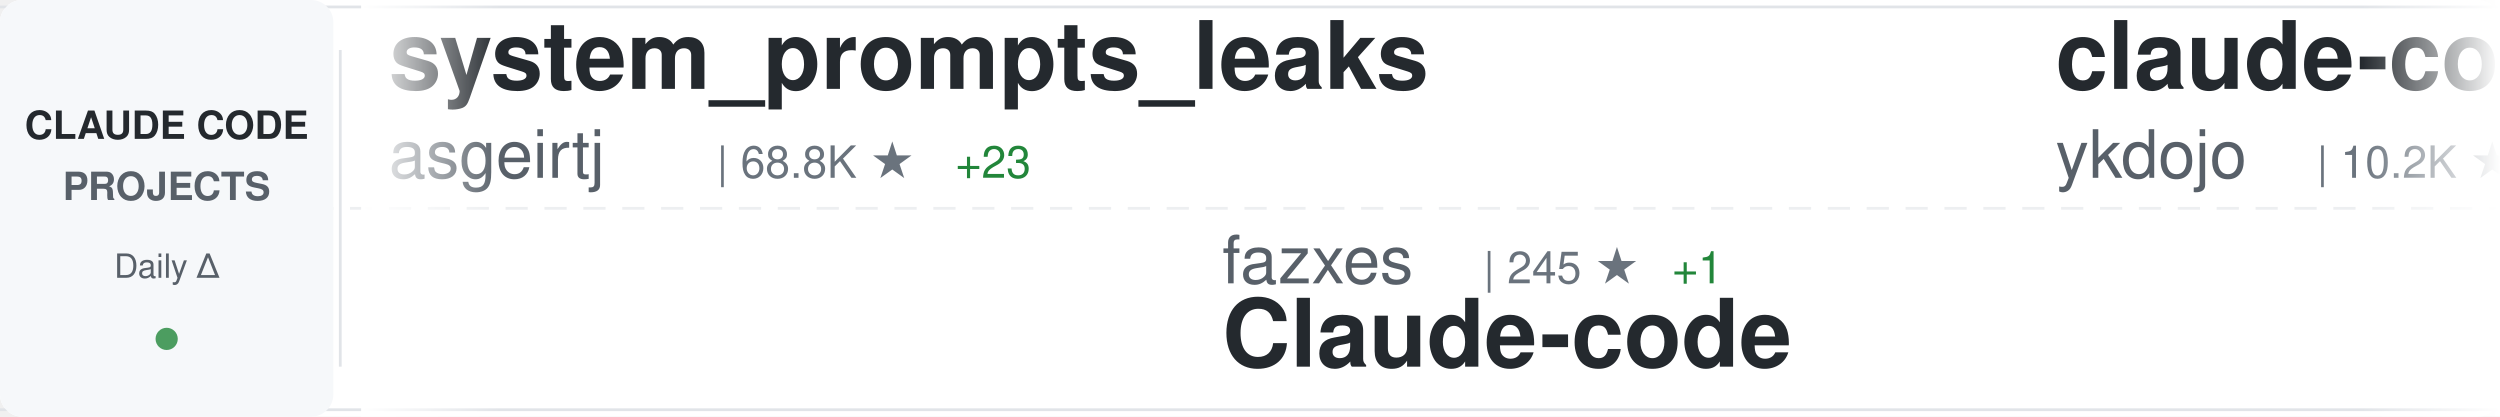
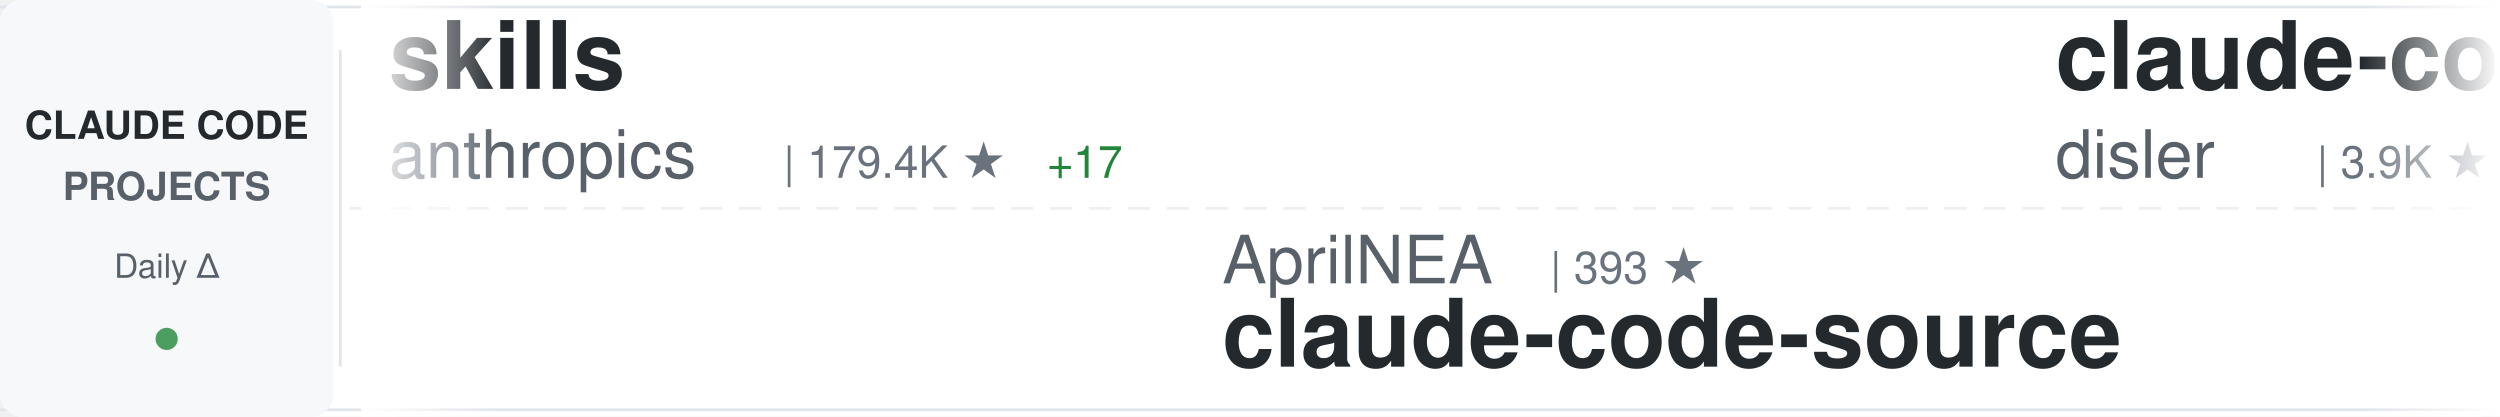
<svg xmlns="http://www.w3.org/2000/svg" width="900" height="150">
  <defs>
    <linearGradient id="awesomeLeftFade" x1="0%" y1="0%" x2="100%" y2="0%">
      <stop offset="0%" style="stop-color:#ffffff;stop-opacity:1" />
      <stop offset="100%" style="stop-color:#ffffff;stop-opacity:0" />
    </linearGradient>
    <linearGradient id="awesomeRightFade" x1="0%" y1="0%" x2="100%" y2="0%">
      <stop offset="0%" style="stop-color:#ffffff;stop-opacity:0" />
      <stop offset="100%" style="stop-color:#ffffff;stop-opacity:1" />
    </linearGradient>
  </defs>
  <rect width="900" height="150" fill="#ffffff" rx="8" />
  <rect x="0" y="2" width="900" height="1" fill="#e1e4e8" />
  <rect x="0" y="147" width="900" height="1" fill="#e1e4e8" />
  <line x1="0" y1="75" x2="900" y2="75" stroke="#e1e4e8" stroke-width="1" stroke-dasharray="8 6" opacity="0.6" />
  <rect x="0" y="0" width="120" height="150" fill="#f6f8fa" rx="8" />
  <text x="60" y="50" font-family="-apple-system, BlinkMacSystemFont, 'Segoe UI', Helvetica, Arial, sans-serif" font-size="14" font-weight="600" fill="#24292e" text-anchor="middle">CLAUDE CODE</text>
  <text x="60" y="72" font-family="-apple-system, BlinkMacSystemFont, 'Segoe UI', Helvetica, Arial, sans-serif" font-size="14" font-weight="600" fill="#586069" text-anchor="middle">PROJECTS</text>
  <text x="60" y="100" font-family="-apple-system, BlinkMacSystemFont, 'Segoe UI', Helvetica, Arial, sans-serif" font-size="12" font-weight="500" fill="#586069" text-anchor="middle">Daily Δ</text>
  <circle cx="60" cy="122" r="4" fill="#22863a" opacity="0.8" />
  <rect x="122" y="18" width="1" height="114" fill="#e1e4e8" />
  <clipPath id="awesomeTickerClip">
    <rect x="130" y="0" width="770" height="150" />
  </clipPath>
  <g clip-path="url(#awesomeTickerClip)">
    <g id="awesomeTickerItems">
      <animateTransform attributeName="transform" attributeType="XML" type="translate" from="0 0" to="-3000 0" dur="54s" repeatCount="indefinite" />
      <g transform="translate(0, 0)">
-         <text x="140" y="32" font-family="-apple-system, BlinkMacSystemFont, 'Segoe UI', Helvetica, Arial, sans-serif" font-size="34" font-weight="600" fill="#24292e">system_prompts_leaks</text>
-         <text x="140" y="64" font-family="-apple-system, BlinkMacSystemFont, 'Segoe UI', Helvetica, Arial, sans-serif" font-size="24" font-weight="400" fill="#586069">asgeirtj</text>
-         <text x="258" y="64" font-family="-apple-system, BlinkMacSystemFont, 'Segoe UI', Helvetica, Arial, sans-serif" font-size="16" font-weight="500" fill="#6a737d">| 68.8K ★</text>
-         <text x="344" y="64" font-family="-apple-system, BlinkMacSystemFont, 'Segoe UI', Helvetica, Arial, sans-serif" font-size="16" font-weight="500" fill="#22863a"> +23</text>
+         <text x="140" y="32" font-family="-apple-system, BlinkMacSystemFont, 'Segoe UI', Helvetica, Arial, sans-serif" font-size="34" font-weight="600" fill="#24292e">skills</text>
+         <text x="140" y="64" font-family="-apple-system, BlinkMacSystemFont, 'Segoe UI', Helvetica, Arial, sans-serif" font-size="24" font-weight="400" fill="#586069">anthropics</text>
+         <text x="282" y="64" font-family="-apple-system, BlinkMacSystemFont, 'Segoe UI', Helvetica, Arial, sans-serif" font-size="16" font-weight="500" fill="#6a737d">| 179.4K ★</text>
+         <text x="377" y="64" font-family="-apple-system, BlinkMacSystemFont, 'Segoe UI', Helvetica, Arial, sans-serif" font-size="16" font-weight="500" fill="#22863a"> +17</text>
      </g>
      <g transform="translate(300, 0)">
-         <text x="140" y="102" font-family="-apple-system, BlinkMacSystemFont, 'Segoe UI', Helvetica, Arial, sans-serif" font-size="24" font-weight="400" fill="#586069">fazxes</text>
-         <text x="234" y="102" font-family="-apple-system, BlinkMacSystemFont, 'Segoe UI', Helvetica, Arial, sans-serif" font-size="16" font-weight="500" fill="#6a737d">| 245 ★</text>
-         <text x="302" y="102" font-family="-apple-system, BlinkMacSystemFont, 'Segoe UI', Helvetica, Arial, sans-serif" font-size="16" font-weight="500" fill="#22863a"> +1</text>
-         <text x="140" y="132" font-family="-apple-system, BlinkMacSystemFont, 'Segoe UI', Helvetica, Arial, sans-serif" font-size="34" font-weight="600" fill="#24292e">Claude-code</text>
+         <text x="140" y="102" font-family="-apple-system, BlinkMacSystemFont, 'Segoe UI', Helvetica, Arial, sans-serif" font-size="24" font-weight="400" fill="#586069">AprilNEA</text>
+         <text x="258" y="102" font-family="-apple-system, BlinkMacSystemFont, 'Segoe UI', Helvetica, Arial, sans-serif" font-size="16" font-weight="500" fill="#6a737d">| 393 ★</text>
+         <text x="140" y="132" font-family="-apple-system, BlinkMacSystemFont, 'Segoe UI', Helvetica, Arial, sans-serif" font-size="34" font-weight="600" fill="#24292e">claude-code-source</text>
      </g>
      <g transform="translate(600, 0)">
-         <text x="140" y="32" font-family="-apple-system, BlinkMacSystemFont, 'Segoe UI', Helvetica, Arial, sans-serif" font-size="34" font-weight="600" fill="#24292e">claude-code-tips</text>
-         <text x="140" y="64" font-family="-apple-system, BlinkMacSystemFont, 'Segoe UI', Helvetica, Arial, sans-serif" font-size="24" font-weight="400" fill="#586069">ykdojo</text>
-         <text x="234" y="64" font-family="-apple-system, BlinkMacSystemFont, 'Segoe UI', Helvetica, Arial, sans-serif" font-size="16" font-weight="500" fill="#6a737d">| 10.2K ★</text>
-         <text x="320" y="64" font-family="-apple-system, BlinkMacSystemFont, 'Segoe UI', Helvetica, Arial, sans-serif" font-size="16" font-weight="500" fill="#22863a"> +3</text>
+         <text x="140" y="32" font-family="-apple-system, BlinkMacSystemFont, 'Segoe UI', Helvetica, Arial, sans-serif" font-size="34" font-weight="600" fill="#24292e">claude-code-hooks-master...</text>
+         <text x="140" y="64" font-family="-apple-system, BlinkMacSystemFont, 'Segoe UI', Helvetica, Arial, sans-serif" font-size="24" font-weight="400" fill="#586069">disler</text>
+         <text x="234" y="64" font-family="-apple-system, BlinkMacSystemFont, 'Segoe UI', Helvetica, Arial, sans-serif" font-size="16" font-weight="500" fill="#6a737d">| 3.9K ★</text>
      </g>
      <g transform="translate(900, 0)">
-         <text x="140" y="102" font-family="-apple-system, BlinkMacSystemFont, 'Segoe UI', Helvetica, Arial, sans-serif" font-size="24" font-weight="400" fill="#586069">huangjia2019</text>
-         <text x="306" y="102" font-family="-apple-system, BlinkMacSystemFont, 'Segoe UI', Helvetica, Arial, sans-serif" font-size="16" font-weight="500" fill="#6a737d">| 1.1K ★</text>
-         <text x="383" y="102" font-family="-apple-system, BlinkMacSystemFont, 'Segoe UI', Helvetica, Arial, sans-serif" font-size="16" font-weight="500" fill="#22863a"> +1</text>
-         <text x="140" y="132" font-family="-apple-system, BlinkMacSystemFont, 'Segoe UI', Helvetica, Arial, sans-serif" font-size="34" font-weight="600" fill="#24292e">claude-code-engineering</text>
+         <text x="140" y="102" font-family="-apple-system, BlinkMacSystemFont, 'Segoe UI', Helvetica, Arial, sans-serif" font-size="24" font-weight="400" fill="#586069">FlorianBruniaux</text>
+         <text x="342" y="102" font-family="-apple-system, BlinkMacSystemFont, 'Segoe UI', Helvetica, Arial, sans-serif" font-size="16" font-weight="500" fill="#6a737d">| 6.1K ★</text>
+         <text x="140" y="132" font-family="-apple-system, BlinkMacSystemFont, 'Segoe UI', Helvetica, Arial, sans-serif" font-size="34" font-weight="600" fill="#24292e">claude-code-ultimate-gui...</text>
      </g>
      <g transform="translate(1200, 0)">
-         <text x="140" y="32" font-family="-apple-system, BlinkMacSystemFont, 'Segoe UI', Helvetica, Arial, sans-serif" font-size="34" font-weight="600" fill="#24292e">claude-code-source-code</text>
-         <text x="140" y="64" font-family="-apple-system, BlinkMacSystemFont, 'Segoe UI', Helvetica, Arial, sans-serif" font-size="24" font-weight="400" fill="#586069">777genius</text>
-         <text x="270" y="64" font-family="-apple-system, BlinkMacSystemFont, 'Segoe UI', Helvetica, Arial, sans-serif" font-size="16" font-weight="500" fill="#6a737d">| 932 ★</text>
+         <text x="140" y="32" font-family="-apple-system, BlinkMacSystemFont, 'Segoe UI', Helvetica, Arial, sans-serif" font-size="34" font-weight="600" fill="#24292e">claude-code-cli</text>
+         <text x="140" y="64" font-family="-apple-system, BlinkMacSystemFont, 'Segoe UI', Helvetica, Arial, sans-serif" font-size="24" font-weight="400" fill="#586069">huangserva</text>
+         <text x="282" y="64" font-family="-apple-system, BlinkMacSystemFont, 'Segoe UI', Helvetica, Arial, sans-serif" font-size="16" font-weight="500" fill="#6a737d">| 630 ★</text>
      </g>
      <g transform="translate(1500, 0)">
-         <text x="140" y="102" font-family="-apple-system, BlinkMacSystemFont, 'Segoe UI', Helvetica, Arial, sans-serif" font-size="24" font-weight="400" fill="#586069">KPR111</text>
-         <text x="234" y="102" font-family="-apple-system, BlinkMacSystemFont, 'Segoe UI', Helvetica, Arial, sans-serif" font-size="16" font-weight="500" fill="#6a737d">| 18 ★</text>
-         <text x="140" y="132" font-family="-apple-system, BlinkMacSystemFont, 'Segoe UI', Helvetica, Arial, sans-serif" font-size="34" font-weight="600" fill="#24292e">Claude-Code</text>
+         <text x="140" y="102" font-family="-apple-system, BlinkMacSystemFont, 'Segoe UI', Helvetica, Arial, sans-serif" font-size="24" font-weight="400" fill="#586069">Piebald-AI</text>
+         <text x="282" y="102" font-family="-apple-system, BlinkMacSystemFont, 'Segoe UI', Helvetica, Arial, sans-serif" font-size="16" font-weight="500" fill="#6a737d">| 12.8K ★</text>
+         <text x="368" y="102" font-family="-apple-system, BlinkMacSystemFont, 'Segoe UI', Helvetica, Arial, sans-serif" font-size="16" font-weight="500" fill="#cb2431"> -1</text>
+         <text x="140" y="132" font-family="-apple-system, BlinkMacSystemFont, 'Segoe UI', Helvetica, Arial, sans-serif" font-size="34" font-weight="600" fill="#24292e">claude-code-system-promp...</text>
      </g>
      <g transform="translate(1800, 0)">
-         <text x="140" y="32" font-family="-apple-system, BlinkMacSystemFont, 'Segoe UI', Helvetica, Arial, sans-serif" font-size="34" font-weight="600" fill="#24292e">claude-code-source</text>
-         <text x="140" y="64" font-family="-apple-system, BlinkMacSystemFont, 'Segoe UI', Helvetica, Arial, sans-serif" font-size="24" font-weight="400" fill="#586069">hangsman</text>
-         <text x="258" y="64" font-family="-apple-system, BlinkMacSystemFont, 'Segoe UI', Helvetica, Arial, sans-serif" font-size="16" font-weight="500" fill="#6a737d">| 797 ★</text>
-         <text x="326" y="64" font-family="-apple-system, BlinkMacSystemFont, 'Segoe UI', Helvetica, Arial, sans-serif" font-size="16" font-weight="500" fill="#22863a"> +1</text>
+         <text x="140" y="32" font-family="-apple-system, BlinkMacSystemFont, 'Segoe UI', Helvetica, Arial, sans-serif" font-size="34" font-weight="600" fill="#24292e">awesome-claude-code-plug...</text>
+         <text x="140" y="64" font-family="-apple-system, BlinkMacSystemFont, 'Segoe UI', Helvetica, Arial, sans-serif" font-size="24" font-weight="400" fill="#586069">ccplugins</text>
+         <text x="270" y="64" font-family="-apple-system, BlinkMacSystemFont, 'Segoe UI', Helvetica, Arial, sans-serif" font-size="16" font-weight="500" fill="#6a737d">| 964 ★</text>
      </g>
      <g transform="translate(2100, 0)">
-         <text x="140" y="102" font-family="-apple-system, BlinkMacSystemFont, 'Segoe UI', Helvetica, Arial, sans-serif" font-size="24" font-weight="400" fill="#586069">disler</text>
-         <text x="234" y="102" font-family="-apple-system, BlinkMacSystemFont, 'Segoe UI', Helvetica, Arial, sans-serif" font-size="16" font-weight="500" fill="#6a737d">| 1.7K ★</text>
-         <text x="140" y="132" font-family="-apple-system, BlinkMacSystemFont, 'Segoe UI', Helvetica, Arial, sans-serif" font-size="34" font-weight="600" fill="#24292e">pi-vs-claude-code</text>
+         <text x="140" y="102" font-family="-apple-system, BlinkMacSystemFont, 'Segoe UI', Helvetica, Arial, sans-serif" font-size="24" font-weight="400" fill="#586069">centminmod</text>
+         <text x="282" y="102" font-family="-apple-system, BlinkMacSystemFont, 'Segoe UI', Helvetica, Arial, sans-serif" font-size="16" font-weight="500" fill="#6a737d">| 2.7K ★</text>
+         <text x="359" y="102" font-family="-apple-system, BlinkMacSystemFont, 'Segoe UI', Helvetica, Arial, sans-serif" font-size="16" font-weight="500" fill="#22863a"> +1</text>
+         <text x="140" y="132" font-family="-apple-system, BlinkMacSystemFont, 'Segoe UI', Helvetica, Arial, sans-serif" font-size="34" font-weight="600" fill="#24292e">my-claude-code-setup</text>
      </g>
      <g transform="translate(2400, 0)">
-         <text x="140" y="32" font-family="-apple-system, BlinkMacSystemFont, 'Segoe UI', Helvetica, Arial, sans-serif" font-size="34" font-weight="600" fill="#24292e">awesome-claude-code-suba...</text>
-         <text x="140" y="64" font-family="-apple-system, BlinkMacSystemFont, 'Segoe UI', Helvetica, Arial, sans-serif" font-size="24" font-weight="400" fill="#586069">VoltAgent</text>
-         <text x="270" y="64" font-family="-apple-system, BlinkMacSystemFont, 'Segoe UI', Helvetica, Arial, sans-serif" font-size="16" font-weight="500" fill="#6a737d">| 25.5K ★</text>
-         <text x="356" y="64" font-family="-apple-system, BlinkMacSystemFont, 'Segoe UI', Helvetica, Arial, sans-serif" font-size="16" font-weight="500" fill="#22863a"> +10</text>
+         <text x="140" y="32" font-family="-apple-system, BlinkMacSystemFont, 'Segoe UI', Helvetica, Arial, sans-serif" font-size="34" font-weight="600" fill="#24292e">claude-code-security-rev...</text>
+         <text x="140" y="64" font-family="-apple-system, BlinkMacSystemFont, 'Segoe UI', Helvetica, Arial, sans-serif" font-size="24" font-weight="400" fill="#586069">anthropics</text>
+         <text x="282" y="64" font-family="-apple-system, BlinkMacSystemFont, 'Segoe UI', Helvetica, Arial, sans-serif" font-size="16" font-weight="500" fill="#6a737d">| 6.3K ★</text>
+         <text x="359" y="64" font-family="-apple-system, BlinkMacSystemFont, 'Segoe UI', Helvetica, Arial, sans-serif" font-size="16" font-weight="500" fill="#cb2431"> -1</text>
      </g>
      <g transform="translate(2700, 0)">
-         <text x="140" y="102" font-family="-apple-system, BlinkMacSystemFont, 'Segoe UI', Helvetica, Arial, sans-serif" font-size="24" font-weight="400" fill="#586069">multica-ai</text>
-         <text x="282" y="102" font-family="-apple-system, BlinkMacSystemFont, 'Segoe UI', Helvetica, Arial, sans-serif" font-size="16" font-weight="500" fill="#6a737d">| 216.4K ★</text>
-         <text x="377" y="102" font-family="-apple-system, BlinkMacSystemFont, 'Segoe UI', Helvetica, Arial, sans-serif" font-size="16" font-weight="500" fill="#22863a"> +231</text>
-         <text x="140" y="132" font-family="-apple-system, BlinkMacSystemFont, 'Segoe UI', Helvetica, Arial, sans-serif" font-size="34" font-weight="600" fill="#24292e">andrej-karpathy-skills</text>
+         <text x="140" y="102" font-family="-apple-system, BlinkMacSystemFont, 'Segoe UI', Helvetica, Arial, sans-serif" font-size="24" font-weight="400" fill="#586069">lintsinghua</text>
+         <text x="294" y="102" font-family="-apple-system, BlinkMacSystemFont, 'Segoe UI', Helvetica, Arial, sans-serif" font-size="16" font-weight="500" fill="#6a737d">| 4.3K ★</text>
+         <text x="371" y="102" font-family="-apple-system, BlinkMacSystemFont, 'Segoe UI', Helvetica, Arial, sans-serif" font-size="16" font-weight="500" fill="#22863a"> +2</text>
+         <text x="140" y="132" font-family="-apple-system, BlinkMacSystemFont, 'Segoe UI', Helvetica, Arial, sans-serif" font-size="34" font-weight="600" fill="#24292e">claude-code-book</text>
      </g>
      <g transform="translate(3000, 0)">
-         <text x="140" y="32" font-family="-apple-system, BlinkMacSystemFont, 'Segoe UI', Helvetica, Arial, sans-serif" font-size="34" font-weight="600" fill="#24292e">system_prompts_leaks</text>
-         <text x="140" y="64" font-family="-apple-system, BlinkMacSystemFont, 'Segoe UI', Helvetica, Arial, sans-serif" font-size="24" font-weight="400" fill="#586069">asgeirtj</text>
-         <text x="258" y="64" font-family="-apple-system, BlinkMacSystemFont, 'Segoe UI', Helvetica, Arial, sans-serif" font-size="16" font-weight="500" fill="#6a737d">| 68.8K ★</text>
-         <text x="344" y="64" font-family="-apple-system, BlinkMacSystemFont, 'Segoe UI', Helvetica, Arial, sans-serif" font-size="16" font-weight="500" fill="#22863a"> +23</text>
+         <text x="140" y="32" font-family="-apple-system, BlinkMacSystemFont, 'Segoe UI', Helvetica, Arial, sans-serif" font-size="34" font-weight="600" fill="#24292e">skills</text>
+         <text x="140" y="64" font-family="-apple-system, BlinkMacSystemFont, 'Segoe UI', Helvetica, Arial, sans-serif" font-size="24" font-weight="400" fill="#586069">anthropics</text>
+         <text x="282" y="64" font-family="-apple-system, BlinkMacSystemFont, 'Segoe UI', Helvetica, Arial, sans-serif" font-size="16" font-weight="500" fill="#6a737d">| 179.4K ★</text>
+         <text x="377" y="64" font-family="-apple-system, BlinkMacSystemFont, 'Segoe UI', Helvetica, Arial, sans-serif" font-size="16" font-weight="500" fill="#22863a"> +17</text>
      </g>
      <g transform="translate(3300, 0)">
-         <text x="140" y="102" font-family="-apple-system, BlinkMacSystemFont, 'Segoe UI', Helvetica, Arial, sans-serif" font-size="24" font-weight="400" fill="#586069">fazxes</text>
-         <text x="234" y="102" font-family="-apple-system, BlinkMacSystemFont, 'Segoe UI', Helvetica, Arial, sans-serif" font-size="16" font-weight="500" fill="#6a737d">| 245 ★</text>
-         <text x="302" y="102" font-family="-apple-system, BlinkMacSystemFont, 'Segoe UI', Helvetica, Arial, sans-serif" font-size="16" font-weight="500" fill="#22863a"> +1</text>
-         <text x="140" y="132" font-family="-apple-system, BlinkMacSystemFont, 'Segoe UI', Helvetica, Arial, sans-serif" font-size="34" font-weight="600" fill="#24292e">Claude-code</text>
+         <text x="140" y="102" font-family="-apple-system, BlinkMacSystemFont, 'Segoe UI', Helvetica, Arial, sans-serif" font-size="24" font-weight="400" fill="#586069">AprilNEA</text>
+         <text x="258" y="102" font-family="-apple-system, BlinkMacSystemFont, 'Segoe UI', Helvetica, Arial, sans-serif" font-size="16" font-weight="500" fill="#6a737d">| 393 ★</text>
+         <text x="140" y="132" font-family="-apple-system, BlinkMacSystemFont, 'Segoe UI', Helvetica, Arial, sans-serif" font-size="34" font-weight="600" fill="#24292e">claude-code-source</text>
      </g>
      <g transform="translate(3600, 0)">
-         <text x="140" y="32" font-family="-apple-system, BlinkMacSystemFont, 'Segoe UI', Helvetica, Arial, sans-serif" font-size="34" font-weight="600" fill="#24292e">claude-code-tips</text>
-         <text x="140" y="64" font-family="-apple-system, BlinkMacSystemFont, 'Segoe UI', Helvetica, Arial, sans-serif" font-size="24" font-weight="400" fill="#586069">ykdojo</text>
-         <text x="234" y="64" font-family="-apple-system, BlinkMacSystemFont, 'Segoe UI', Helvetica, Arial, sans-serif" font-size="16" font-weight="500" fill="#6a737d">| 10.2K ★</text>
-         <text x="320" y="64" font-family="-apple-system, BlinkMacSystemFont, 'Segoe UI', Helvetica, Arial, sans-serif" font-size="16" font-weight="500" fill="#22863a"> +3</text>
+         <text x="140" y="32" font-family="-apple-system, BlinkMacSystemFont, 'Segoe UI', Helvetica, Arial, sans-serif" font-size="34" font-weight="600" fill="#24292e">claude-code-hooks-master...</text>
+         <text x="140" y="64" font-family="-apple-system, BlinkMacSystemFont, 'Segoe UI', Helvetica, Arial, sans-serif" font-size="24" font-weight="400" fill="#586069">disler</text>
+         <text x="234" y="64" font-family="-apple-system, BlinkMacSystemFont, 'Segoe UI', Helvetica, Arial, sans-serif" font-size="16" font-weight="500" fill="#6a737d">| 3.9K ★</text>
      </g>
      <g transform="translate(3900, 0)">
-         <text x="140" y="102" font-family="-apple-system, BlinkMacSystemFont, 'Segoe UI', Helvetica, Arial, sans-serif" font-size="24" font-weight="400" fill="#586069">huangjia2019</text>
-         <text x="306" y="102" font-family="-apple-system, BlinkMacSystemFont, 'Segoe UI', Helvetica, Arial, sans-serif" font-size="16" font-weight="500" fill="#6a737d">| 1.1K ★</text>
-         <text x="383" y="102" font-family="-apple-system, BlinkMacSystemFont, 'Segoe UI', Helvetica, Arial, sans-serif" font-size="16" font-weight="500" fill="#22863a"> +1</text>
-         <text x="140" y="132" font-family="-apple-system, BlinkMacSystemFont, 'Segoe UI', Helvetica, Arial, sans-serif" font-size="34" font-weight="600" fill="#24292e">claude-code-engineering</text>
+         <text x="140" y="102" font-family="-apple-system, BlinkMacSystemFont, 'Segoe UI', Helvetica, Arial, sans-serif" font-size="24" font-weight="400" fill="#586069">FlorianBruniaux</text>
+         <text x="342" y="102" font-family="-apple-system, BlinkMacSystemFont, 'Segoe UI', Helvetica, Arial, sans-serif" font-size="16" font-weight="500" fill="#6a737d">| 6.1K ★</text>
+         <text x="140" y="132" font-family="-apple-system, BlinkMacSystemFont, 'Segoe UI', Helvetica, Arial, sans-serif" font-size="34" font-weight="600" fill="#24292e">claude-code-ultimate-gui...</text>
      </g>
    </g>
  </g>
  <rect x="130" y="0" width="50" height="150" fill="url(#awesomeLeftFade)" />
  <rect x="850" y="0" width="50" height="150" fill="url(#awesomeRightFade)" />
</svg>
